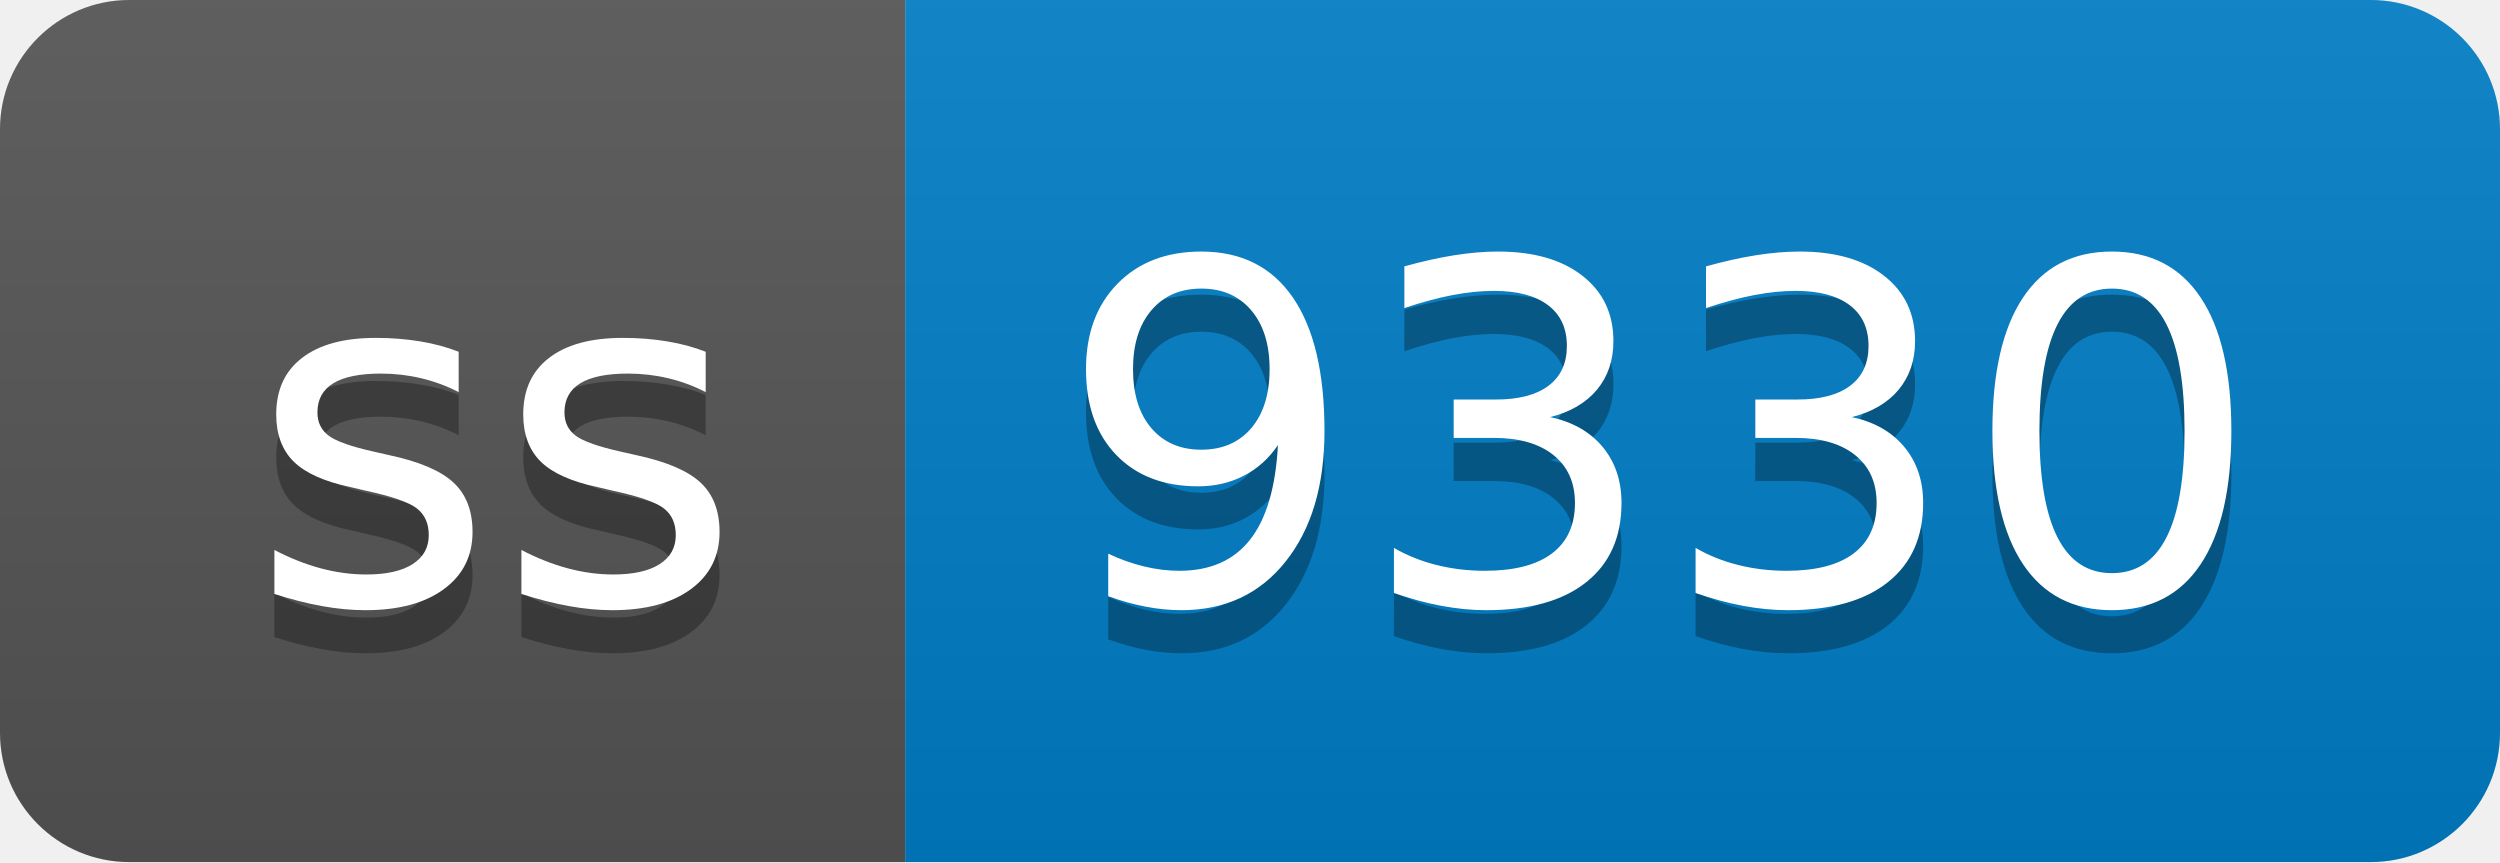
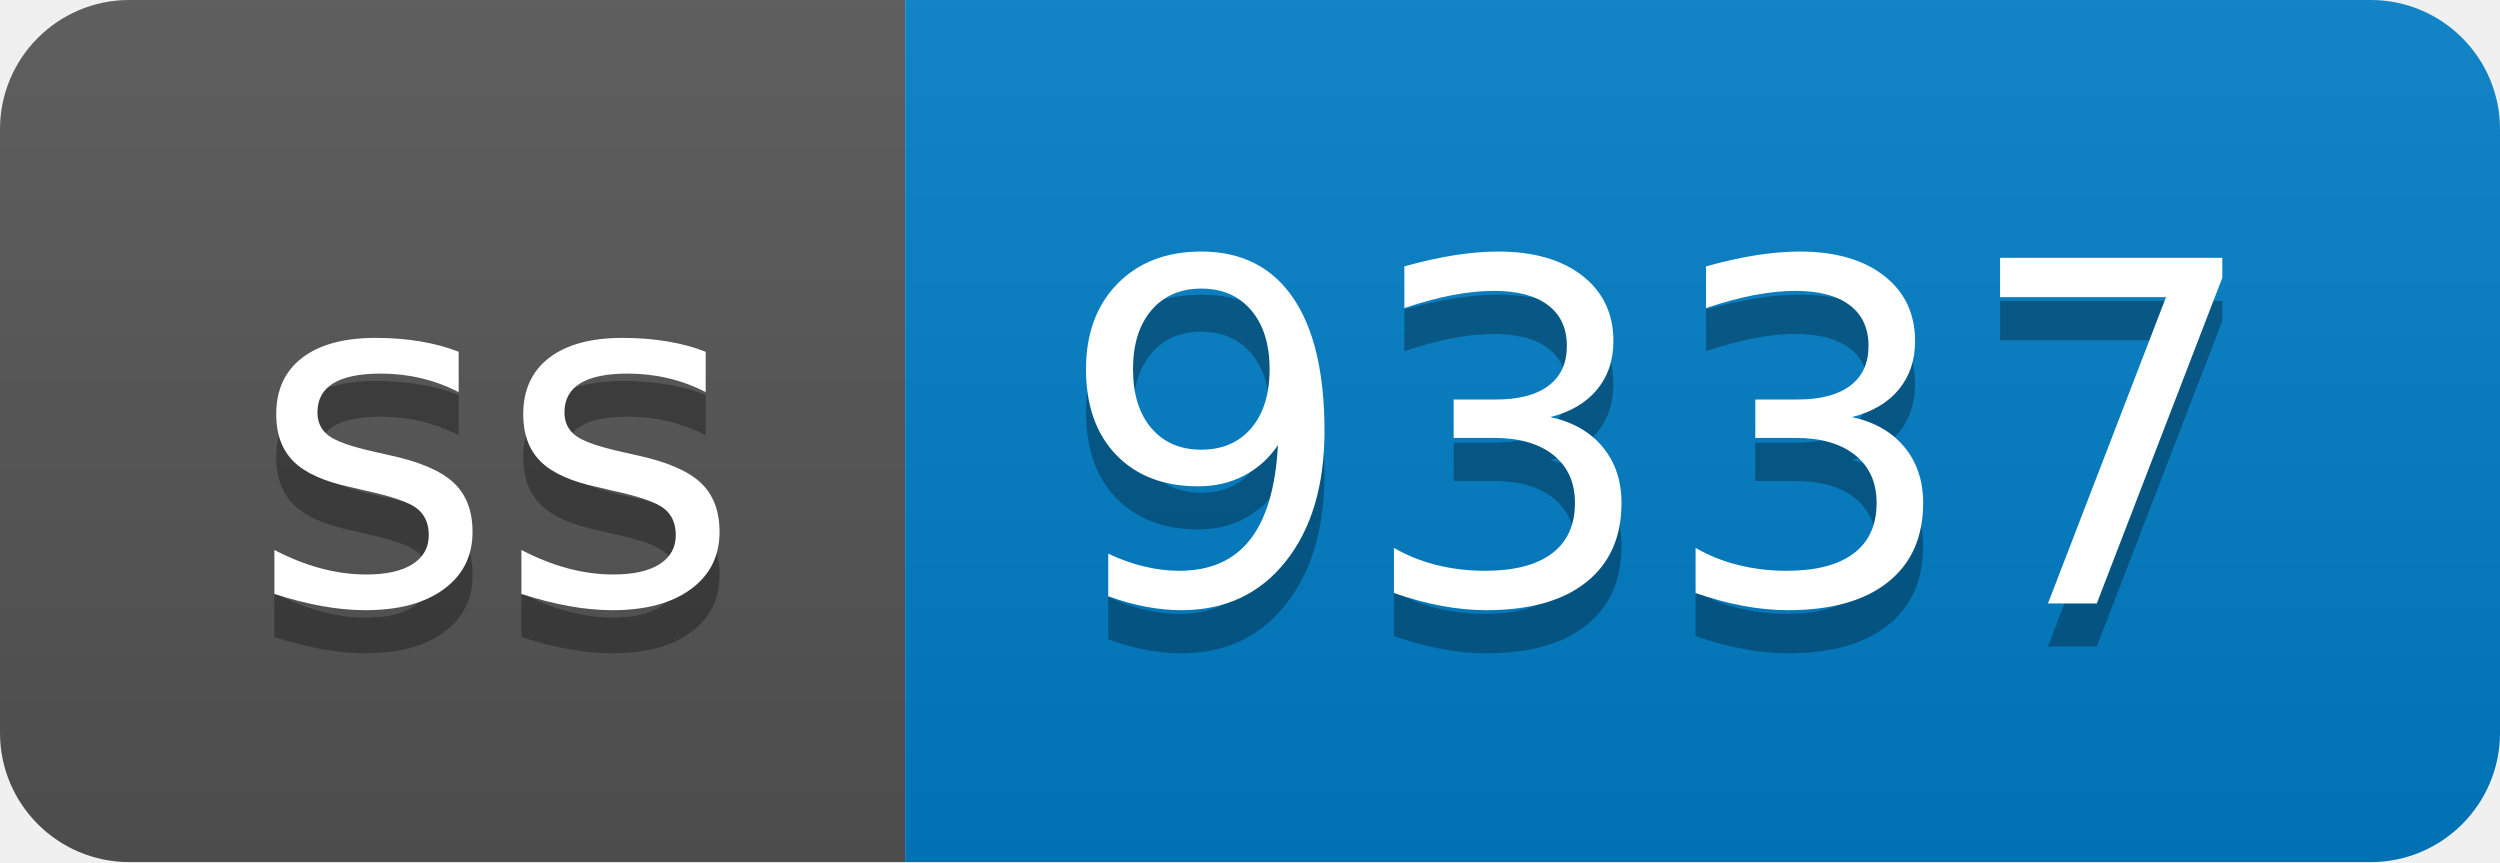
- <svg xmlns="http://www.w3.org/2000/svg" width="58" height="20" role="img" aria-label="ss: 9330">
+ <svg xmlns="http://www.w3.org/2000/svg" width="58" height="20" role="img" aria-label="ss: 9337">
  <linearGradient id="s" x2="0" y2="100%">
    <stop offset="0" stop-color="#bbb" stop-opacity=".1" />
    <stop offset="1" stop-opacity=".1" />
  </linearGradient>
  <clipPath id="r">
    <rect width="58" height="20" rx="3" fill="#fff" />
  </clipPath>
  <g clip-path="url(#r)">
    <rect width="21" height="20" fill="#555" />
    <rect x="21" width="37" height="20" fill="#007ec6" />
    <rect width="58" height="20" fill="url(#s)" />
  </g>
  <g fill="#fff" text-anchor="middle" font-family="Verdana,Geneva,DejaVu Sans,sans-serif" text-rendering="geometricPrecision" font-size="110">
    <text aria-hidden="true" x="115" y="150" fill="#010101" fill-opacity=".3" transform="scale(.1)" textLength="110">ss</text>
    <text x="115" y="140" transform="scale(.1)" fill="#fff" textLength="110">ss</text>
-     <text aria-hidden="true" x="385" y="150" fill="#010101" fill-opacity=".3" transform="scale(.1)" textLength="270">9330</text>
-     <text x="385" y="140" transform="scale(.1)" fill="#fff" textLength="270">9330</text>
+     <text aria-hidden="true" x="385" y="150" fill="#010101" fill-opacity=".3" transform="scale(.1)" textLength="270">9337</text>
+     <text x="385" y="140" transform="scale(.1)" fill="#fff" textLength="270">9337</text>
  </g>
</svg>
